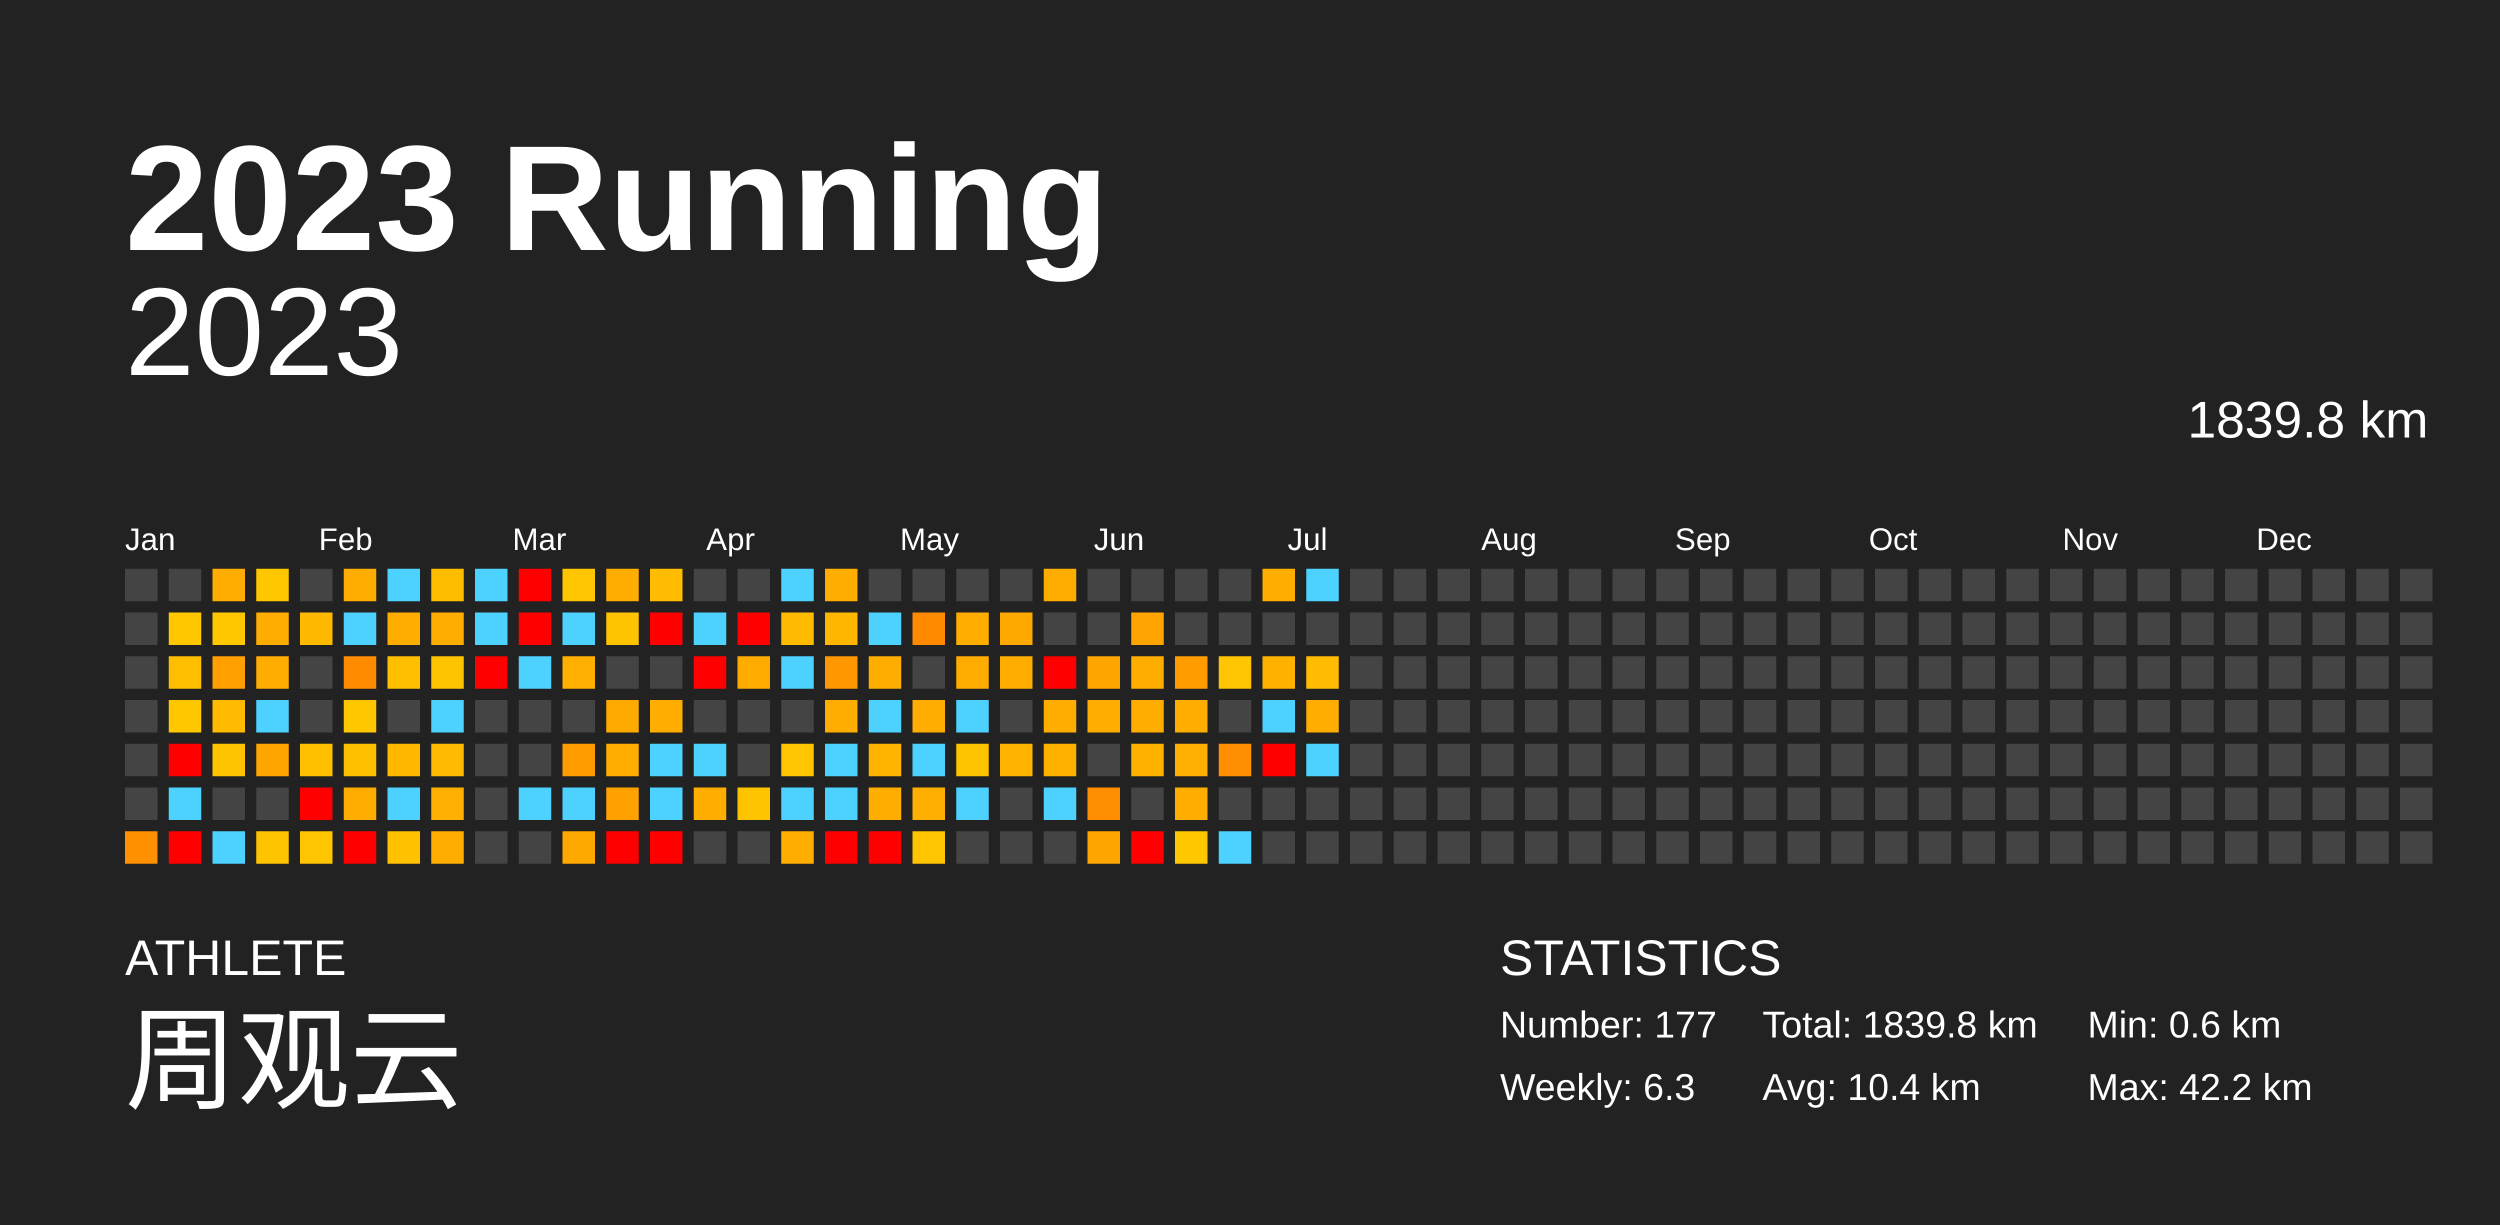
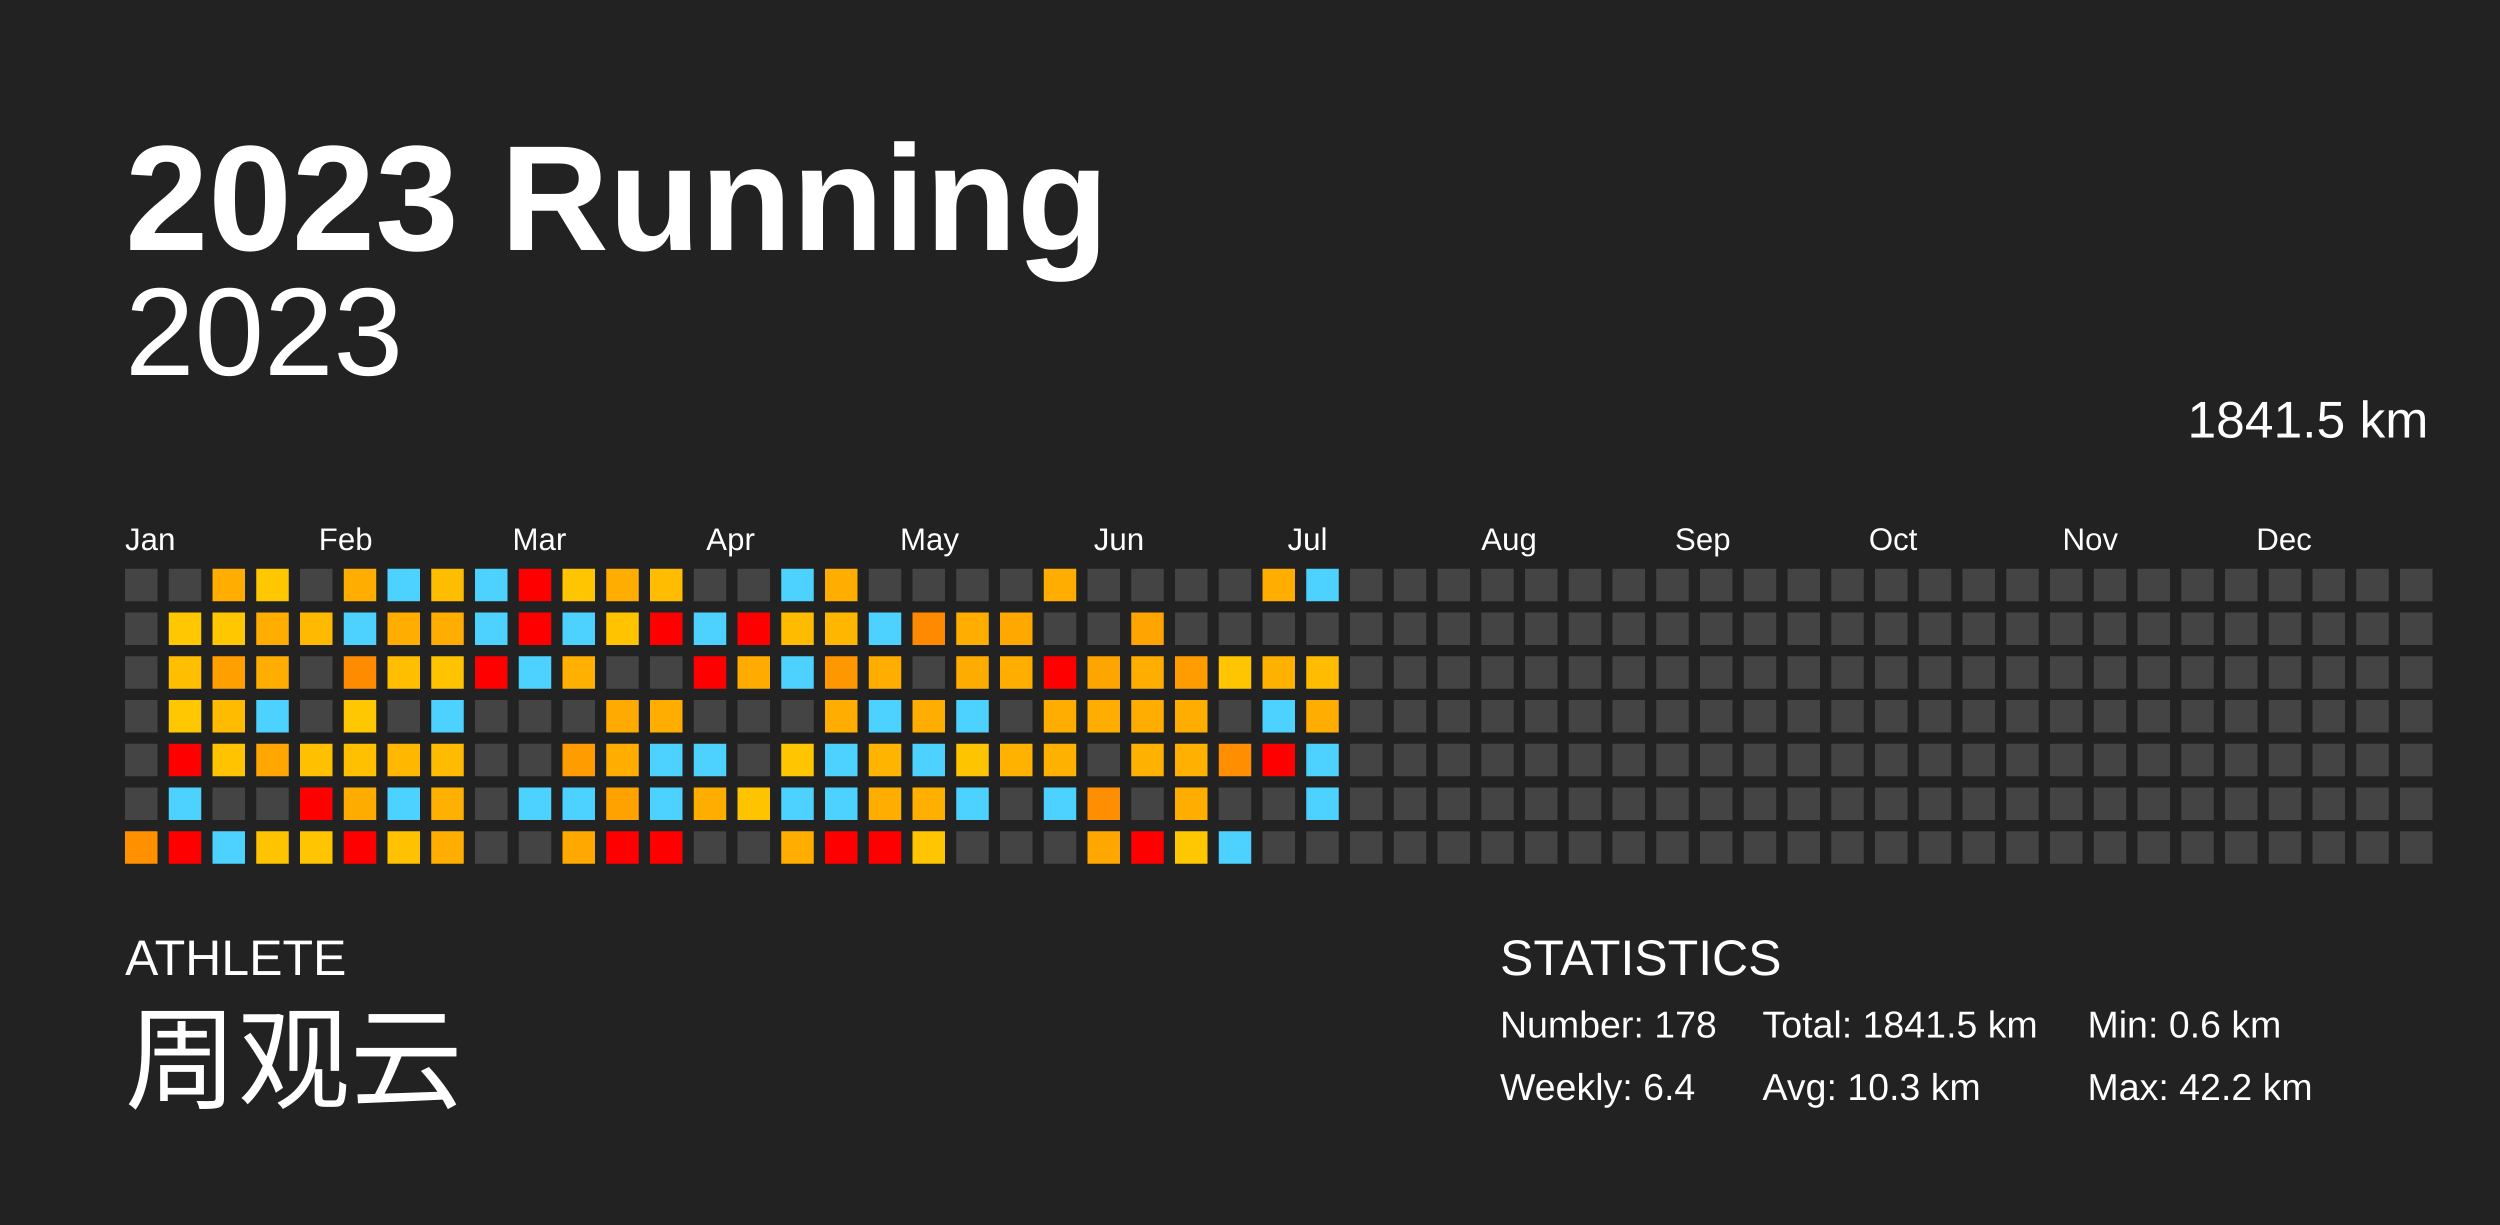
<svg xmlns="http://www.w3.org/2000/svg" baseProfile="full" height="98mm" version="1.1" viewBox="0,0,200,98" width="200mm">
  <defs />
  <rect fill="#222222" height="98" width="200" x="0" y="0" />
  <text fill="#FFFFFF" style="font-size:12px; font-family:Arial; font-weight:bold;" x="10" y="20">2023 Running</text>
  <text fill="#FFFFFF" style="font-size:4px; font-family:Arial" x="10" y="78">ATHLETE</text>
  <text fill="#FFFFFF" style="font-size:9px; font-family:Arial" x="10" y="88">周观云</text>
  <text fill="#FFFFFF" style="font-size:4px; font-family:Arial" x="120" y="78">STATISTICS</text>
-   <text fill="#FFFFFF" style="font-size:3px; font-family:Arial" x="120" y="83">Number: 177</text>
-   <text fill="#FFFFFF" style="font-size:3px; font-family:Arial" x="120" y="88">Weekly: 6.3</text>
-   <text fill="#FFFFFF" style="font-size:3px; font-family:Arial" x="141" y="83">Total: 1839.8 km</text>
-   <text fill="#FFFFFF" style="font-size:3px; font-family:Arial" x="141" y="88">Avg: 10.4 km</text>
+   <text fill="#FFFFFF" style="font-size:3px; font-family:Arial" x="120" y="83">Number: 178</text>
+   <text fill="#FFFFFF" style="font-size:3px; font-family:Arial" x="120" y="88">Weekly: 6.4</text>
+   <text fill="#FFFFFF" style="font-size:3px; font-family:Arial" x="141" y="83">Total: 1841.5 km</text>
+   <text fill="#FFFFFF" style="font-size:3px; font-family:Arial" x="141" y="88">Avg: 10.3 km</text>
  <text fill="#FFFFFF" style="font-size:3px; font-family:Arial" x="167" y="83">Min: 0.6 km</text>
  <text fill="#FFFFFF" style="font-size:3px; font-family:Arial" x="167" y="88">Max: 42.2 km</text>
  <text alignment-baseline="hanging" fill="#FFFFFF" style="font-size:10.0px; font-family:Arial;" x="10" y="30">2023</text>
-   <text alignment-baseline="hanging" fill="#FFFFFF" style="font-size:4.125px; font-family:Arial;" x="175" y="35">1839.8 km</text>
+   <text alignment-baseline="hanging" fill="#FFFFFF" style="font-size:4.125px; font-family:Arial;" x="175" y="35">1841.5 km</text>
  <text fill="#FFFFFF" style="font-size:2.5px; font-family:Arial" x="10.0" y="44">Jan</text>
  <text fill="#FFFFFF" style="font-size:2.5px; font-family:Arial" x="25.5" y="44">Feb</text>
  <text fill="#FFFFFF" style="font-size:2.5px; font-family:Arial" x="41.0" y="44">Mar</text>
  <text fill="#FFFFFF" style="font-size:2.5px; font-family:Arial" x="56.5" y="44">Apr</text>
  <text fill="#FFFFFF" style="font-size:2.5px; font-family:Arial" x="72.0" y="44">May</text>
  <text fill="#FFFFFF" style="font-size:2.5px; font-family:Arial" x="87.5" y="44">Jun</text>
  <text fill="#FFFFFF" style="font-size:2.5px; font-family:Arial" x="103.0" y="44">Jul</text>
  <text fill="#FFFFFF" style="font-size:2.5px; font-family:Arial" x="118.5" y="44">Aug</text>
  <text fill="#FFFFFF" style="font-size:2.5px; font-family:Arial" x="134.0" y="44">Sep</text>
  <text fill="#FFFFFF" style="font-size:2.5px; font-family:Arial" x="149.5" y="44">Oct</text>
  <text fill="#FFFFFF" style="font-size:2.5px; font-family:Arial" x="165.0" y="44">Nov</text>
  <text fill="#FFFFFF" style="font-size:2.5px; font-family:Arial" x="180.5" y="44">Dec</text>
  <rect fill="#444444" height="2.6" width="2.6" x="10.0" y="45.5" />
  <rect fill="#444444" height="2.6" width="2.6" x="10.0" y="49.0" />
  <rect fill="#444444" height="2.6" width="2.6" x="10.0" y="52.5" />
  <rect fill="#444444" height="2.6" width="2.6" x="10.0" y="56.0" />
  <rect fill="#444444" height="2.6" width="2.6" x="10.0" y="59.5" />
  <rect fill="#444444" height="2.6" width="2.6" x="10.0" y="63.0" />
  <rect fill="#ff9000" height="2.6" width="2.6" x="10.0" y="66.5" />
  <rect fill="#444444" height="2.6" width="2.6" x="13.5" y="45.5" />
  <rect fill="#ffc700" height="2.6" width="2.6" x="13.5" y="49.0" />
  <rect fill="#ffbf00" height="2.6" width="2.6" x="13.5" y="52.5" />
  <rect fill="#ffc700" height="2.6" width="2.6" x="13.5" y="56.0" />
  <rect fill="red" height="2.6" width="2.6" x="13.5" y="59.5" />
  <rect fill="#4dd2ff" height="2.6" width="2.6" x="13.5" y="63.0" />
  <rect fill="red" height="2.6" width="2.6" x="13.5" y="66.5" />
  <rect fill="#ffad00" height="2.6" width="2.6" x="17.0" y="45.5" />
  <rect fill="#ffc700" height="2.6" width="2.6" x="17.0" y="49.0" />
  <rect fill="#ff9f00" height="2.6" width="2.6" x="17.0" y="52.5" />
  <rect fill="#ffbb00" height="2.6" width="2.6" x="17.0" y="56.0" />
  <rect fill="#ffc300" height="2.6" width="2.6" x="17.0" y="59.5" />
  <rect fill="#444444" height="2.6" width="2.6" x="17.0" y="63.0" />
  <rect fill="#4dd2ff" height="2.6" width="2.6" x="17.0" y="66.5" />
  <rect fill="#ffc700" height="2.6" width="2.6" x="20.5" y="45.5" />
  <rect fill="#ffad00" height="2.6" width="2.6" x="20.5" y="49.0" />
  <rect fill="#ffad00" height="2.6" width="2.6" x="20.5" y="52.5" />
  <rect fill="#4dd2ff" height="2.6" width="2.6" x="20.5" y="56.0" />
  <rect fill="#ffa600" height="2.6" width="2.6" x="20.5" y="59.5" />
  <rect fill="#444444" height="2.6" width="2.6" x="20.5" y="63.0" />
  <rect fill="#ffc400" height="2.6" width="2.6" x="20.5" y="66.5" />
  <rect fill="#444444" height="2.6" width="2.6" x="24.0" y="45.5" />
  <rect fill="#ffba00" height="2.6" width="2.6" x="24.0" y="49.0" />
  <rect fill="#444444" height="2.6" width="2.6" x="24.0" y="52.5" />
  <rect fill="#444444" height="2.6" width="2.6" x="24.0" y="56.0" />
  <rect fill="#ffc000" height="2.6" width="2.6" x="24.0" y="59.5" />
  <rect fill="red" height="2.6" width="2.6" x="24.0" y="63.0" />
  <rect fill="#ffc500" height="2.6" width="2.6" x="24.0" y="66.5" />
  <rect fill="#ffad00" height="2.6" width="2.6" x="27.5" y="45.5" />
  <rect fill="#4dd2ff" height="2.6" width="2.6" x="27.5" y="49.0" />
  <rect fill="#ff8b00" height="2.6" width="2.6" x="27.5" y="52.5" />
  <rect fill="#ffc700" height="2.6" width="2.6" x="27.5" y="56.0" />
  <rect fill="#ffc000" height="2.6" width="2.6" x="27.5" y="59.5" />
  <rect fill="#ffac00" height="2.6" width="2.6" x="27.5" y="63.0" />
  <rect fill="red" height="2.6" width="2.6" x="27.5" y="66.5" />
  <rect fill="#4dd2ff" height="2.6" width="2.6" x="31.0" y="45.5" />
  <rect fill="#ffae00" height="2.6" width="2.6" x="31.0" y="49.0" />
  <rect fill="#ffbf00" height="2.6" width="2.6" x="31.0" y="52.5" />
  <rect fill="#444444" height="2.6" width="2.6" x="31.0" y="56.0" />
  <rect fill="#ffb700" height="2.6" width="2.6" x="31.0" y="59.5" />
  <rect fill="#4dd2ff" height="2.6" width="2.6" x="31.0" y="63.0" />
  <rect fill="#ffc100" height="2.6" width="2.6" x="31.0" y="66.5" />
  <rect fill="#ffbd00" height="2.6" width="2.6" x="34.5" y="45.5" />
  <rect fill="#ffad00" height="2.6" width="2.6" x="34.5" y="49.0" />
  <rect fill="#ffc300" height="2.6" width="2.6" x="34.5" y="52.5" />
  <rect fill="#4dd2ff" height="2.6" width="2.6" x="34.5" y="56.0" />
  <rect fill="#ffbb00" height="2.6" width="2.6" x="34.5" y="59.5" />
  <rect fill="#ffb000" height="2.6" width="2.6" x="34.5" y="63.0" />
  <rect fill="#ffae00" height="2.6" width="2.6" x="34.5" y="66.5" />
  <rect fill="#4dd2ff" height="2.6" width="2.6" x="38.0" y="45.5" />
  <rect fill="#4dd2ff" height="2.6" width="2.6" x="38.0" y="49.0" />
  <rect fill="red" height="2.6" width="2.6" x="38.0" y="52.5" />
  <rect fill="#444444" height="2.6" width="2.6" x="38.0" y="56.0" />
  <rect fill="#444444" height="2.6" width="2.6" x="38.0" y="59.5" />
  <rect fill="#444444" height="2.6" width="2.6" x="38.0" y="63.0" />
  <rect fill="#444444" height="2.6" width="2.6" x="38.0" y="66.5" />
  <rect fill="red" height="2.6" width="2.6" x="41.5" y="45.5" />
  <rect fill="red" height="2.6" width="2.6" x="41.5" y="49.0" />
  <rect fill="#4dd2ff" height="2.6" width="2.6" x="41.5" y="52.5" />
  <rect fill="#444444" height="2.6" width="2.6" x="41.5" y="56.0" />
  <rect fill="#444444" height="2.6" width="2.6" x="41.5" y="59.5" />
  <rect fill="#4dd2ff" height="2.6" width="2.6" x="41.5" y="63.0" />
  <rect fill="#444444" height="2.6" width="2.6" x="41.5" y="66.5" />
  <rect fill="#ffc500" height="2.6" width="2.6" x="45.0" y="45.5" />
  <rect fill="#4dd2ff" height="2.6" width="2.6" x="45.0" y="49.0" />
  <rect fill="#ffb000" height="2.6" width="2.6" x="45.0" y="52.5" />
  <rect fill="#444444" height="2.6" width="2.6" x="45.0" y="56.0" />
  <rect fill="#ff9d00" height="2.6" width="2.6" x="45.0" y="59.5" />
  <rect fill="#4dd2ff" height="2.6" width="2.6" x="45.0" y="63.0" />
  <rect fill="#ffa800" height="2.6" width="2.6" x="45.0" y="66.5" />
  <rect fill="#ffad00" height="2.6" width="2.6" x="48.5" y="45.5" />
  <rect fill="#ffc300" height="2.6" width="2.6" x="48.5" y="49.0" />
  <rect fill="#444444" height="2.6" width="2.6" x="48.5" y="52.5" />
  <rect fill="#ffaa00" height="2.6" width="2.6" x="48.5" y="56.0" />
  <rect fill="#ffae00" height="2.6" width="2.6" x="48.5" y="59.5" />
  <rect fill="#ffa200" height="2.6" width="2.6" x="48.5" y="63.0" />
  <rect fill="red" height="2.6" width="2.6" x="48.5" y="66.5" />
  <rect fill="#ffbc00" height="2.6" width="2.6" x="52.0" y="45.5" />
  <rect fill="red" height="2.6" width="2.6" x="52.0" y="49.0" />
  <rect fill="#444444" height="2.6" width="2.6" x="52.0" y="52.5" />
  <rect fill="#ffae00" height="2.6" width="2.6" x="52.0" y="56.0" />
  <rect fill="#4dd2ff" height="2.6" width="2.6" x="52.0" y="59.5" />
  <rect fill="#4dd2ff" height="2.6" width="2.6" x="52.0" y="63.0" />
  <rect fill="red" height="2.6" width="2.6" x="52.0" y="66.5" />
  <rect fill="#444444" height="2.6" width="2.6" x="55.5" y="45.5" />
  <rect fill="#4dd2ff" height="2.6" width="2.6" x="55.5" y="49.0" />
  <rect fill="red" height="2.6" width="2.6" x="55.5" y="52.5" />
  <rect fill="#444444" height="2.6" width="2.6" x="55.5" y="56.0" />
  <rect fill="#4dd2ff" height="2.6" width="2.6" x="55.5" y="59.5" />
  <rect fill="#ffae00" height="2.6" width="2.6" x="55.5" y="63.0" />
  <rect fill="#444444" height="2.6" width="2.6" x="55.5" y="66.5" />
  <rect fill="#444444" height="2.6" width="2.6" x="59.0" y="45.5" />
  <rect fill="red" height="2.6" width="2.6" x="59.0" y="49.0" />
  <rect fill="#ffab00" height="2.6" width="2.6" x="59.0" y="52.5" />
  <rect fill="#444444" height="2.6" width="2.6" x="59.0" y="56.0" />
  <rect fill="#444444" height="2.6" width="2.6" x="59.0" y="59.5" />
  <rect fill="#ffc400" height="2.6" width="2.6" x="59.0" y="63.0" />
  <rect fill="#444444" height="2.6" width="2.6" x="59.0" y="66.5" />
  <rect fill="#4dd2ff" height="2.6" width="2.6" x="62.5" y="45.5" />
  <rect fill="#ffbb00" height="2.6" width="2.6" x="62.5" y="49.0" />
  <rect fill="#4dd2ff" height="2.6" width="2.6" x="62.5" y="52.5" />
  <rect fill="#444444" height="2.6" width="2.6" x="62.5" y="56.0" />
  <rect fill="#ffc500" height="2.6" width="2.6" x="62.5" y="59.5" />
  <rect fill="#4dd2ff" height="2.6" width="2.6" x="62.5" y="63.0" />
  <rect fill="#ffae00" height="2.6" width="2.6" x="62.5" y="66.5" />
  <rect fill="#ffae00" height="2.6" width="2.6" x="66.0" y="45.5" />
  <rect fill="#ffb600" height="2.6" width="2.6" x="66.0" y="49.0" />
  <rect fill="#ff9700" height="2.6" width="2.6" x="66.0" y="52.5" />
  <rect fill="#ffad00" height="2.6" width="2.6" x="66.0" y="56.0" />
  <rect fill="#4dd2ff" height="2.6" width="2.6" x="66.0" y="59.5" />
  <rect fill="#4dd2ff" height="2.6" width="2.6" x="66.0" y="63.0" />
  <rect fill="red" height="2.6" width="2.6" x="66.0" y="66.5" />
  <rect fill="#444444" height="2.6" width="2.6" x="69.5" y="45.5" />
  <rect fill="#4dd2ff" height="2.6" width="2.6" x="69.5" y="49.0" />
  <rect fill="#ffae00" height="2.6" width="2.6" x="69.5" y="52.5" />
  <rect fill="#4dd2ff" height="2.6" width="2.6" x="69.5" y="56.0" />
  <rect fill="#ffb400" height="2.6" width="2.6" x="69.5" y="59.5" />
  <rect fill="#ffae00" height="2.6" width="2.6" x="69.5" y="63.0" />
  <rect fill="red" height="2.6" width="2.6" x="69.5" y="66.5" />
  <rect fill="#444444" height="2.6" width="2.6" x="73.0" y="45.5" />
  <rect fill="#ff8a00" height="2.6" width="2.6" x="73.0" y="49.0" />
  <rect fill="#444444" height="2.6" width="2.6" x="73.0" y="52.5" />
  <rect fill="#ffad00" height="2.6" width="2.6" x="73.0" y="56.0" />
  <rect fill="#4dd2ff" height="2.6" width="2.6" x="73.0" y="59.5" />
  <rect fill="#ffaf00" height="2.6" width="2.6" x="73.0" y="63.0" />
  <rect fill="#ffc500" height="2.6" width="2.6" x="73.0" y="66.5" />
  <rect fill="#444444" height="2.6" width="2.6" x="76.5" y="45.5" />
  <rect fill="#ffae00" height="2.6" width="2.6" x="76.5" y="49.0" />
  <rect fill="#ffac00" height="2.6" width="2.6" x="76.5" y="52.5" />
  <rect fill="#4dd2ff" height="2.6" width="2.6" x="76.5" y="56.0" />
  <rect fill="#ffc400" height="2.6" width="2.6" x="76.5" y="59.5" />
  <rect fill="#4dd2ff" height="2.6" width="2.6" x="76.5" y="63.0" />
  <rect fill="#444444" height="2.6" width="2.6" x="76.5" y="66.5" />
  <rect fill="#444444" height="2.6" width="2.6" x="80.0" y="45.5" />
  <rect fill="#ffa800" height="2.6" width="2.6" x="80.0" y="49.0" />
  <rect fill="#ffae00" height="2.6" width="2.6" x="80.0" y="52.5" />
  <rect fill="#444444" height="2.6" width="2.6" x="80.0" y="56.0" />
  <rect fill="#ffb300" height="2.6" width="2.6" x="80.0" y="59.5" />
  <rect fill="#444444" height="2.6" width="2.6" x="80.0" y="63.0" />
  <rect fill="#444444" height="2.6" width="2.6" x="80.0" y="66.5" />
  <rect fill="#ffad00" height="2.6" width="2.6" x="83.5" y="45.5" />
  <rect fill="#444444" height="2.6" width="2.6" x="83.5" y="49.0" />
  <rect fill="red" height="2.6" width="2.6" x="83.5" y="52.5" />
  <rect fill="#ffad00" height="2.6" width="2.6" x="83.5" y="56.0" />
  <rect fill="#ffb100" height="2.6" width="2.6" x="83.5" y="59.5" />
  <rect fill="#4dd2ff" height="2.6" width="2.6" x="83.5" y="63.0" />
  <rect fill="#444444" height="2.6" width="2.6" x="83.5" y="66.5" />
  <rect fill="#444444" height="2.6" width="2.6" x="87.0" y="45.5" />
  <rect fill="#444444" height="2.6" width="2.6" x="87.0" y="49.0" />
  <rect fill="#ffa500" height="2.6" width="2.6" x="87.0" y="52.5" />
  <rect fill="#ffad00" height="2.6" width="2.6" x="87.0" y="56.0" />
  <rect fill="#444444" height="2.6" width="2.6" x="87.0" y="59.5" />
  <rect fill="#ff8f00" height="2.6" width="2.6" x="87.0" y="63.0" />
  <rect fill="#ffa700" height="2.6" width="2.6" x="87.0" y="66.5" />
  <rect fill="#444444" height="2.6" width="2.6" x="90.5" y="45.5" />
  <rect fill="#ffa400" height="2.6" width="2.6" x="90.5" y="49.0" />
  <rect fill="#ffae00" height="2.6" width="2.6" x="90.5" y="52.5" />
  <rect fill="#ffad00" height="2.6" width="2.6" x="90.5" y="56.0" />
  <rect fill="#ffb100" height="2.6" width="2.6" x="90.5" y="59.5" />
  <rect fill="#444444" height="2.6" width="2.6" x="90.5" y="63.0" />
  <rect fill="red" height="2.6" width="2.6" x="90.5" y="66.5" />
  <rect fill="#444444" height="2.6" width="2.6" x="94.0" y="45.5" />
  <rect fill="#444444" height="2.6" width="2.6" x="94.0" y="49.0" />
  <rect fill="#ff9d00" height="2.6" width="2.6" x="94.0" y="52.5" />
  <rect fill="#ffae00" height="2.6" width="2.6" x="94.0" y="56.0" />
  <rect fill="#ffb000" height="2.6" width="2.6" x="94.0" y="59.5" />
  <rect fill="#ffae00" height="2.6" width="2.6" x="94.0" y="63.0" />
  <rect fill="#ffc700" height="2.6" width="2.6" x="94.0" y="66.5" />
  <rect fill="#444444" height="2.6" width="2.6" x="97.5" y="45.5" />
  <rect fill="#444444" height="2.6" width="2.6" x="97.5" y="49.0" />
  <rect fill="#ffc500" height="2.6" width="2.6" x="97.5" y="52.5" />
  <rect fill="#444444" height="2.6" width="2.6" x="97.5" y="56.0" />
  <rect fill="#ff8f00" height="2.6" width="2.6" x="97.5" y="59.5" />
  <rect fill="#444444" height="2.6" width="2.6" x="97.5" y="63.0" />
  <rect fill="#4dd2ff" height="2.6" width="2.6" x="97.5" y="66.5" />
  <rect fill="#ffae00" height="2.6" width="2.6" x="101.0" y="45.5" />
  <rect fill="#444444" height="2.6" width="2.6" x="101.0" y="49.0" />
  <rect fill="#ffb100" height="2.6" width="2.6" x="101.0" y="52.5" />
  <rect fill="#4dd2ff" height="2.6" width="2.6" x="101.0" y="56.0" />
  <rect fill="red" height="2.6" width="2.6" x="101.0" y="59.5" />
  <rect fill="#444444" height="2.6" width="2.6" x="101.0" y="63.0" />
  <rect fill="#444444" height="2.6" width="2.6" x="101.0" y="66.5" />
  <rect fill="#4dd2ff" height="2.6" width="2.6" x="104.5" y="45.5" />
  <rect fill="#444444" height="2.6" width="2.6" x="104.5" y="49.0" />
  <rect fill="#ffbc00" height="2.6" width="2.6" x="104.5" y="52.5" />
  <rect fill="#ffad00" height="2.6" width="2.6" x="104.5" y="56.0" />
  <rect fill="#4dd2ff" height="2.6" width="2.6" x="104.5" y="59.5" />
-   <rect fill="#444444" height="2.6" width="2.6" x="104.5" y="63.0" />
+   <rect fill="#4dd2ff" height="2.6" width="2.6" x="104.5" y="63.0" />
  <rect fill="#444444" height="2.6" width="2.6" x="104.5" y="66.5" />
  <rect fill="#444444" height="2.6" width="2.6" x="108.0" y="45.5" />
  <rect fill="#444444" height="2.6" width="2.6" x="108.0" y="49.0" />
  <rect fill="#444444" height="2.6" width="2.6" x="108.0" y="52.5" />
  <rect fill="#444444" height="2.6" width="2.6" x="108.0" y="56.0" />
  <rect fill="#444444" height="2.6" width="2.6" x="108.0" y="59.5" />
  <rect fill="#444444" height="2.6" width="2.6" x="108.0" y="63.0" />
  <rect fill="#444444" height="2.6" width="2.6" x="108.0" y="66.5" />
  <rect fill="#444444" height="2.6" width="2.6" x="111.5" y="45.5" />
  <rect fill="#444444" height="2.6" width="2.6" x="111.5" y="49.0" />
  <rect fill="#444444" height="2.6" width="2.6" x="111.5" y="52.5" />
  <rect fill="#444444" height="2.6" width="2.6" x="111.5" y="56.0" />
  <rect fill="#444444" height="2.6" width="2.6" x="111.5" y="59.5" />
  <rect fill="#444444" height="2.6" width="2.6" x="111.5" y="63.0" />
  <rect fill="#444444" height="2.6" width="2.6" x="111.5" y="66.5" />
  <rect fill="#444444" height="2.6" width="2.6" x="115.0" y="45.5" />
  <rect fill="#444444" height="2.6" width="2.6" x="115.0" y="49.0" />
  <rect fill="#444444" height="2.6" width="2.6" x="115.0" y="52.5" />
  <rect fill="#444444" height="2.6" width="2.6" x="115.0" y="56.0" />
  <rect fill="#444444" height="2.6" width="2.6" x="115.0" y="59.5" />
  <rect fill="#444444" height="2.6" width="2.6" x="115.0" y="63.0" />
  <rect fill="#444444" height="2.6" width="2.6" x="115.0" y="66.5" />
  <rect fill="#444444" height="2.6" width="2.6" x="118.5" y="45.5" />
  <rect fill="#444444" height="2.6" width="2.6" x="118.5" y="49.0" />
  <rect fill="#444444" height="2.6" width="2.6" x="118.5" y="52.5" />
  <rect fill="#444444" height="2.6" width="2.6" x="118.5" y="56.0" />
  <rect fill="#444444" height="2.6" width="2.6" x="118.5" y="59.5" />
  <rect fill="#444444" height="2.6" width="2.6" x="118.5" y="63.0" />
  <rect fill="#444444" height="2.6" width="2.6" x="118.5" y="66.5" />
  <rect fill="#444444" height="2.6" width="2.6" x="122.0" y="45.5" />
  <rect fill="#444444" height="2.6" width="2.6" x="122.0" y="49.0" />
  <rect fill="#444444" height="2.6" width="2.6" x="122.0" y="52.5" />
  <rect fill="#444444" height="2.6" width="2.6" x="122.0" y="56.0" />
  <rect fill="#444444" height="2.6" width="2.6" x="122.0" y="59.5" />
  <rect fill="#444444" height="2.6" width="2.6" x="122.0" y="63.0" />
  <rect fill="#444444" height="2.6" width="2.6" x="122.0" y="66.5" />
  <rect fill="#444444" height="2.6" width="2.6" x="125.5" y="45.5" />
  <rect fill="#444444" height="2.6" width="2.6" x="125.5" y="49.0" />
  <rect fill="#444444" height="2.6" width="2.6" x="125.5" y="52.5" />
  <rect fill="#444444" height="2.6" width="2.6" x="125.5" y="56.0" />
  <rect fill="#444444" height="2.6" width="2.6" x="125.5" y="59.5" />
  <rect fill="#444444" height="2.6" width="2.6" x="125.5" y="63.0" />
  <rect fill="#444444" height="2.6" width="2.6" x="125.5" y="66.5" />
  <rect fill="#444444" height="2.6" width="2.6" x="129.0" y="45.5" />
  <rect fill="#444444" height="2.6" width="2.6" x="129.0" y="49.0" />
  <rect fill="#444444" height="2.6" width="2.6" x="129.0" y="52.5" />
  <rect fill="#444444" height="2.6" width="2.6" x="129.0" y="56.0" />
  <rect fill="#444444" height="2.6" width="2.6" x="129.0" y="59.5" />
  <rect fill="#444444" height="2.6" width="2.6" x="129.0" y="63.0" />
  <rect fill="#444444" height="2.6" width="2.6" x="129.0" y="66.5" />
  <rect fill="#444444" height="2.6" width="2.6" x="132.5" y="45.5" />
  <rect fill="#444444" height="2.6" width="2.6" x="132.5" y="49.0" />
  <rect fill="#444444" height="2.6" width="2.6" x="132.5" y="52.5" />
  <rect fill="#444444" height="2.6" width="2.6" x="132.5" y="56.0" />
  <rect fill="#444444" height="2.6" width="2.6" x="132.5" y="59.5" />
  <rect fill="#444444" height="2.6" width="2.6" x="132.5" y="63.0" />
  <rect fill="#444444" height="2.6" width="2.6" x="132.5" y="66.5" />
  <rect fill="#444444" height="2.6" width="2.6" x="136.0" y="45.5" />
  <rect fill="#444444" height="2.6" width="2.6" x="136.0" y="49.0" />
  <rect fill="#444444" height="2.6" width="2.6" x="136.0" y="52.5" />
  <rect fill="#444444" height="2.6" width="2.6" x="136.0" y="56.0" />
  <rect fill="#444444" height="2.6" width="2.6" x="136.0" y="59.5" />
  <rect fill="#444444" height="2.6" width="2.6" x="136.0" y="63.0" />
  <rect fill="#444444" height="2.6" width="2.6" x="136.0" y="66.5" />
  <rect fill="#444444" height="2.6" width="2.6" x="139.5" y="45.5" />
  <rect fill="#444444" height="2.6" width="2.6" x="139.5" y="49.0" />
  <rect fill="#444444" height="2.6" width="2.6" x="139.5" y="52.5" />
  <rect fill="#444444" height="2.6" width="2.6" x="139.5" y="56.0" />
  <rect fill="#444444" height="2.6" width="2.6" x="139.5" y="59.5" />
  <rect fill="#444444" height="2.6" width="2.6" x="139.5" y="63.0" />
  <rect fill="#444444" height="2.6" width="2.6" x="139.5" y="66.5" />
  <rect fill="#444444" height="2.6" width="2.6" x="143.0" y="45.5" />
  <rect fill="#444444" height="2.6" width="2.6" x="143.0" y="49.0" />
  <rect fill="#444444" height="2.6" width="2.6" x="143.0" y="52.5" />
  <rect fill="#444444" height="2.6" width="2.6" x="143.0" y="56.0" />
  <rect fill="#444444" height="2.6" width="2.6" x="143.0" y="59.5" />
  <rect fill="#444444" height="2.6" width="2.6" x="143.0" y="63.0" />
  <rect fill="#444444" height="2.6" width="2.6" x="143.0" y="66.5" />
  <rect fill="#444444" height="2.6" width="2.6" x="146.5" y="45.5" />
  <rect fill="#444444" height="2.6" width="2.6" x="146.5" y="49.0" />
  <rect fill="#444444" height="2.6" width="2.6" x="146.5" y="52.5" />
  <rect fill="#444444" height="2.6" width="2.6" x="146.5" y="56.0" />
  <rect fill="#444444" height="2.6" width="2.6" x="146.5" y="59.5" />
  <rect fill="#444444" height="2.6" width="2.6" x="146.5" y="63.0" />
  <rect fill="#444444" height="2.6" width="2.6" x="146.5" y="66.5" />
  <rect fill="#444444" height="2.6" width="2.6" x="150.0" y="45.5" />
  <rect fill="#444444" height="2.6" width="2.6" x="150.0" y="49.0" />
  <rect fill="#444444" height="2.6" width="2.6" x="150.0" y="52.5" />
  <rect fill="#444444" height="2.6" width="2.6" x="150.0" y="56.0" />
  <rect fill="#444444" height="2.6" width="2.6" x="150.0" y="59.5" />
  <rect fill="#444444" height="2.6" width="2.6" x="150.0" y="63.0" />
  <rect fill="#444444" height="2.6" width="2.6" x="150.0" y="66.5" />
  <rect fill="#444444" height="2.6" width="2.6" x="153.5" y="45.5" />
  <rect fill="#444444" height="2.6" width="2.6" x="153.5" y="49.0" />
  <rect fill="#444444" height="2.6" width="2.6" x="153.5" y="52.5" />
  <rect fill="#444444" height="2.6" width="2.6" x="153.5" y="56.0" />
  <rect fill="#444444" height="2.6" width="2.6" x="153.5" y="59.5" />
  <rect fill="#444444" height="2.6" width="2.6" x="153.5" y="63.0" />
  <rect fill="#444444" height="2.6" width="2.6" x="153.5" y="66.5" />
  <rect fill="#444444" height="2.6" width="2.6" x="157.0" y="45.5" />
  <rect fill="#444444" height="2.6" width="2.6" x="157.0" y="49.0" />
  <rect fill="#444444" height="2.6" width="2.6" x="157.0" y="52.5" />
  <rect fill="#444444" height="2.6" width="2.6" x="157.0" y="56.0" />
  <rect fill="#444444" height="2.6" width="2.6" x="157.0" y="59.5" />
  <rect fill="#444444" height="2.6" width="2.6" x="157.0" y="63.0" />
  <rect fill="#444444" height="2.6" width="2.6" x="157.0" y="66.5" />
  <rect fill="#444444" height="2.6" width="2.6" x="160.5" y="45.5" />
  <rect fill="#444444" height="2.6" width="2.6" x="160.5" y="49.0" />
  <rect fill="#444444" height="2.6" width="2.6" x="160.5" y="52.5" />
  <rect fill="#444444" height="2.6" width="2.6" x="160.5" y="56.0" />
  <rect fill="#444444" height="2.6" width="2.6" x="160.5" y="59.5" />
  <rect fill="#444444" height="2.6" width="2.6" x="160.5" y="63.0" />
  <rect fill="#444444" height="2.6" width="2.6" x="160.5" y="66.5" />
  <rect fill="#444444" height="2.6" width="2.6" x="164.0" y="45.5" />
  <rect fill="#444444" height="2.6" width="2.6" x="164.0" y="49.0" />
  <rect fill="#444444" height="2.6" width="2.6" x="164.0" y="52.5" />
  <rect fill="#444444" height="2.6" width="2.6" x="164.0" y="56.0" />
  <rect fill="#444444" height="2.6" width="2.6" x="164.0" y="59.5" />
  <rect fill="#444444" height="2.6" width="2.6" x="164.0" y="63.0" />
  <rect fill="#444444" height="2.6" width="2.6" x="164.0" y="66.5" />
  <rect fill="#444444" height="2.6" width="2.6" x="167.5" y="45.5" />
  <rect fill="#444444" height="2.6" width="2.6" x="167.5" y="49.0" />
  <rect fill="#444444" height="2.6" width="2.6" x="167.5" y="52.5" />
  <rect fill="#444444" height="2.6" width="2.6" x="167.5" y="56.0" />
  <rect fill="#444444" height="2.6" width="2.6" x="167.5" y="59.5" />
  <rect fill="#444444" height="2.6" width="2.6" x="167.5" y="63.0" />
  <rect fill="#444444" height="2.6" width="2.6" x="167.5" y="66.5" />
  <rect fill="#444444" height="2.6" width="2.6" x="171.0" y="45.5" />
  <rect fill="#444444" height="2.6" width="2.6" x="171.0" y="49.0" />
  <rect fill="#444444" height="2.6" width="2.6" x="171.0" y="52.5" />
  <rect fill="#444444" height="2.6" width="2.6" x="171.0" y="56.0" />
  <rect fill="#444444" height="2.6" width="2.6" x="171.0" y="59.5" />
  <rect fill="#444444" height="2.6" width="2.6" x="171.0" y="63.0" />
  <rect fill="#444444" height="2.6" width="2.6" x="171.0" y="66.5" />
  <rect fill="#444444" height="2.6" width="2.6" x="174.5" y="45.5" />
  <rect fill="#444444" height="2.6" width="2.6" x="174.5" y="49.0" />
  <rect fill="#444444" height="2.6" width="2.6" x="174.5" y="52.5" />
  <rect fill="#444444" height="2.6" width="2.6" x="174.5" y="56.0" />
  <rect fill="#444444" height="2.6" width="2.6" x="174.5" y="59.5" />
  <rect fill="#444444" height="2.6" width="2.6" x="174.5" y="63.0" />
  <rect fill="#444444" height="2.6" width="2.6" x="174.5" y="66.5" />
  <rect fill="#444444" height="2.6" width="2.6" x="178.0" y="45.5" />
  <rect fill="#444444" height="2.6" width="2.6" x="178.0" y="49.0" />
  <rect fill="#444444" height="2.6" width="2.6" x="178.0" y="52.5" />
  <rect fill="#444444" height="2.6" width="2.6" x="178.0" y="56.0" />
  <rect fill="#444444" height="2.6" width="2.6" x="178.0" y="59.5" />
  <rect fill="#444444" height="2.6" width="2.6" x="178.0" y="63.0" />
  <rect fill="#444444" height="2.6" width="2.6" x="178.0" y="66.5" />
  <rect fill="#444444" height="2.6" width="2.6" x="181.5" y="45.5" />
  <rect fill="#444444" height="2.6" width="2.6" x="181.5" y="49.0" />
  <rect fill="#444444" height="2.6" width="2.6" x="181.5" y="52.5" />
  <rect fill="#444444" height="2.6" width="2.6" x="181.5" y="56.0" />
  <rect fill="#444444" height="2.6" width="2.6" x="181.5" y="59.5" />
  <rect fill="#444444" height="2.6" width="2.6" x="181.5" y="63.0" />
  <rect fill="#444444" height="2.6" width="2.6" x="181.5" y="66.5" />
  <rect fill="#444444" height="2.6" width="2.6" x="185.0" y="45.5" />
  <rect fill="#444444" height="2.6" width="2.6" x="185.0" y="49.0" />
  <rect fill="#444444" height="2.6" width="2.6" x="185.0" y="52.5" />
  <rect fill="#444444" height="2.6" width="2.6" x="185.0" y="56.0" />
  <rect fill="#444444" height="2.6" width="2.6" x="185.0" y="59.5" />
  <rect fill="#444444" height="2.6" width="2.6" x="185.0" y="63.0" />
  <rect fill="#444444" height="2.6" width="2.6" x="185.0" y="66.5" />
  <rect fill="#444444" height="2.6" width="2.6" x="188.5" y="45.5" />
  <rect fill="#444444" height="2.6" width="2.6" x="188.5" y="49.0" />
  <rect fill="#444444" height="2.6" width="2.6" x="188.5" y="52.5" />
  <rect fill="#444444" height="2.6" width="2.6" x="188.5" y="56.0" />
  <rect fill="#444444" height="2.6" width="2.6" x="188.5" y="59.5" />
  <rect fill="#444444" height="2.6" width="2.6" x="188.5" y="63.0" />
  <rect fill="#444444" height="2.6" width="2.6" x="188.5" y="66.5" />
  <rect fill="#444444" height="2.6" width="2.6" x="192.0" y="45.5" />
  <rect fill="#444444" height="2.6" width="2.6" x="192.0" y="49.0" />
  <rect fill="#444444" height="2.6" width="2.6" x="192.0" y="52.5" />
  <rect fill="#444444" height="2.6" width="2.6" x="192.0" y="56.0" />
  <rect fill="#444444" height="2.6" width="2.6" x="192.0" y="59.5" />
  <rect fill="#444444" height="2.6" width="2.6" x="192.0" y="63.0" />
  <rect fill="#444444" height="2.6" width="2.6" x="192.0" y="66.5" />
</svg>
